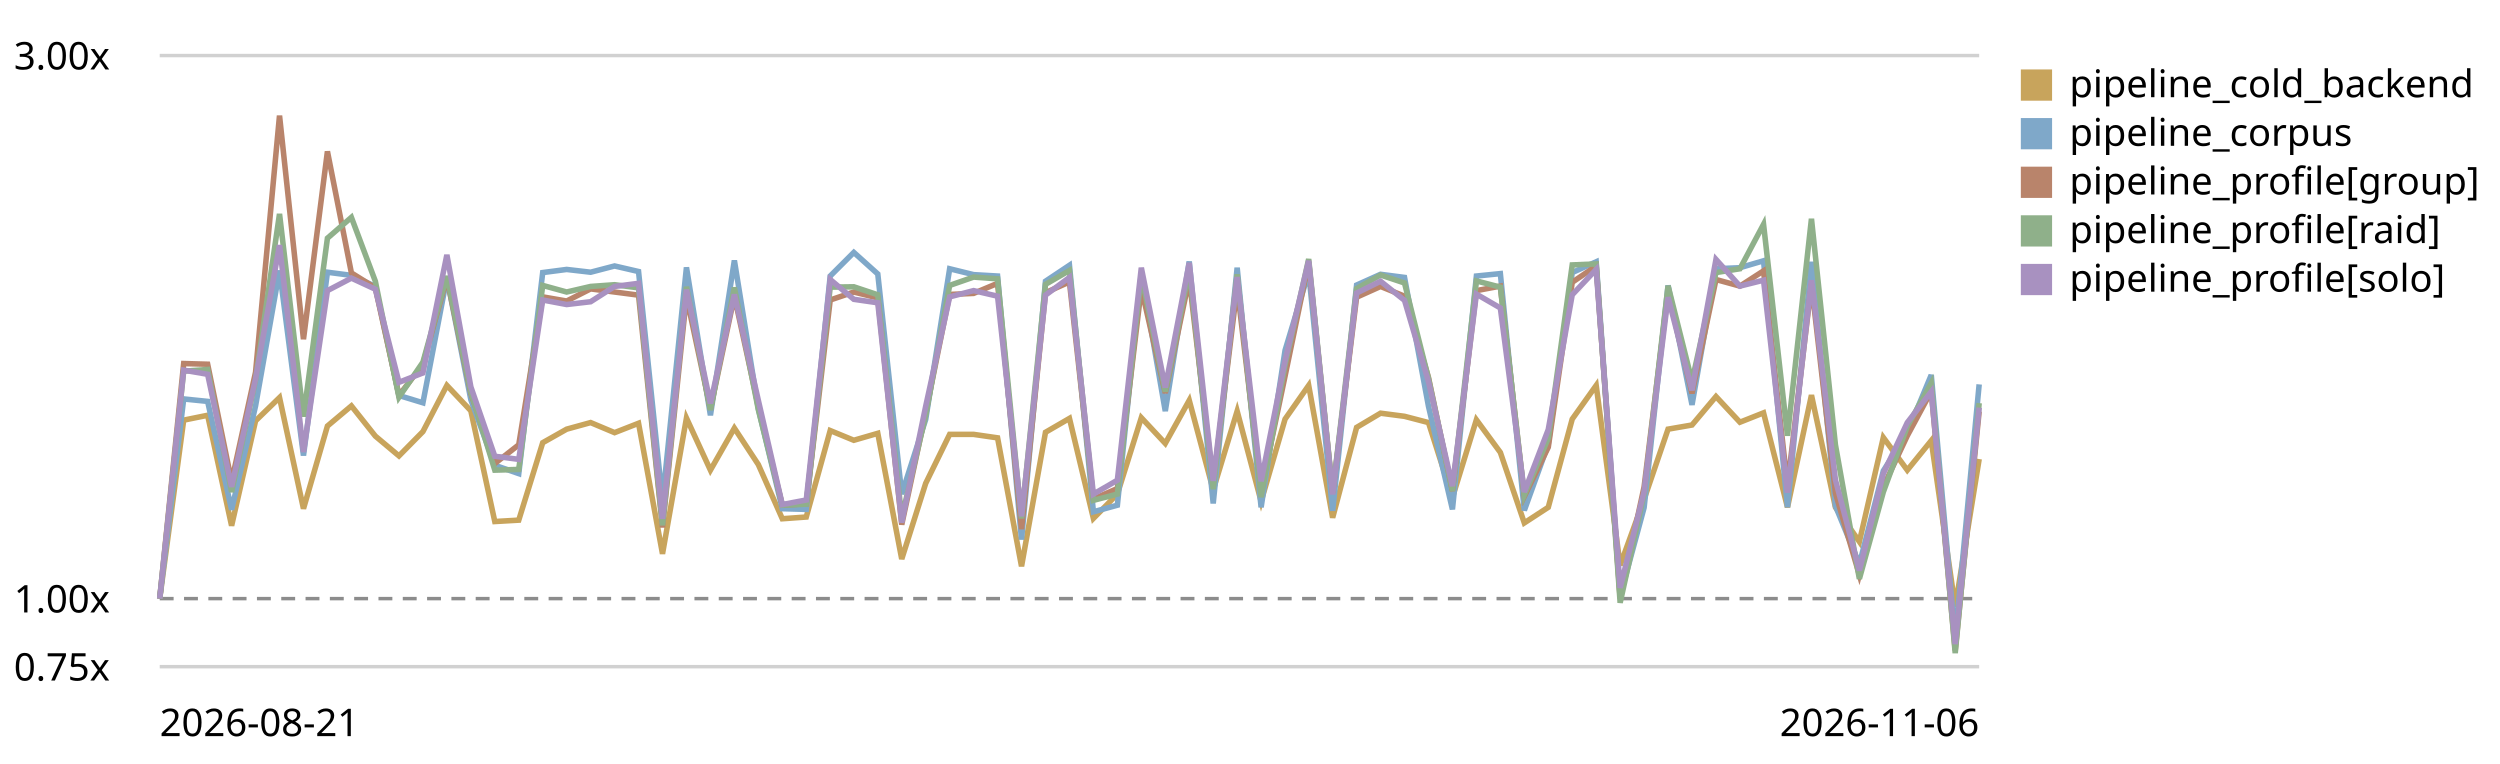
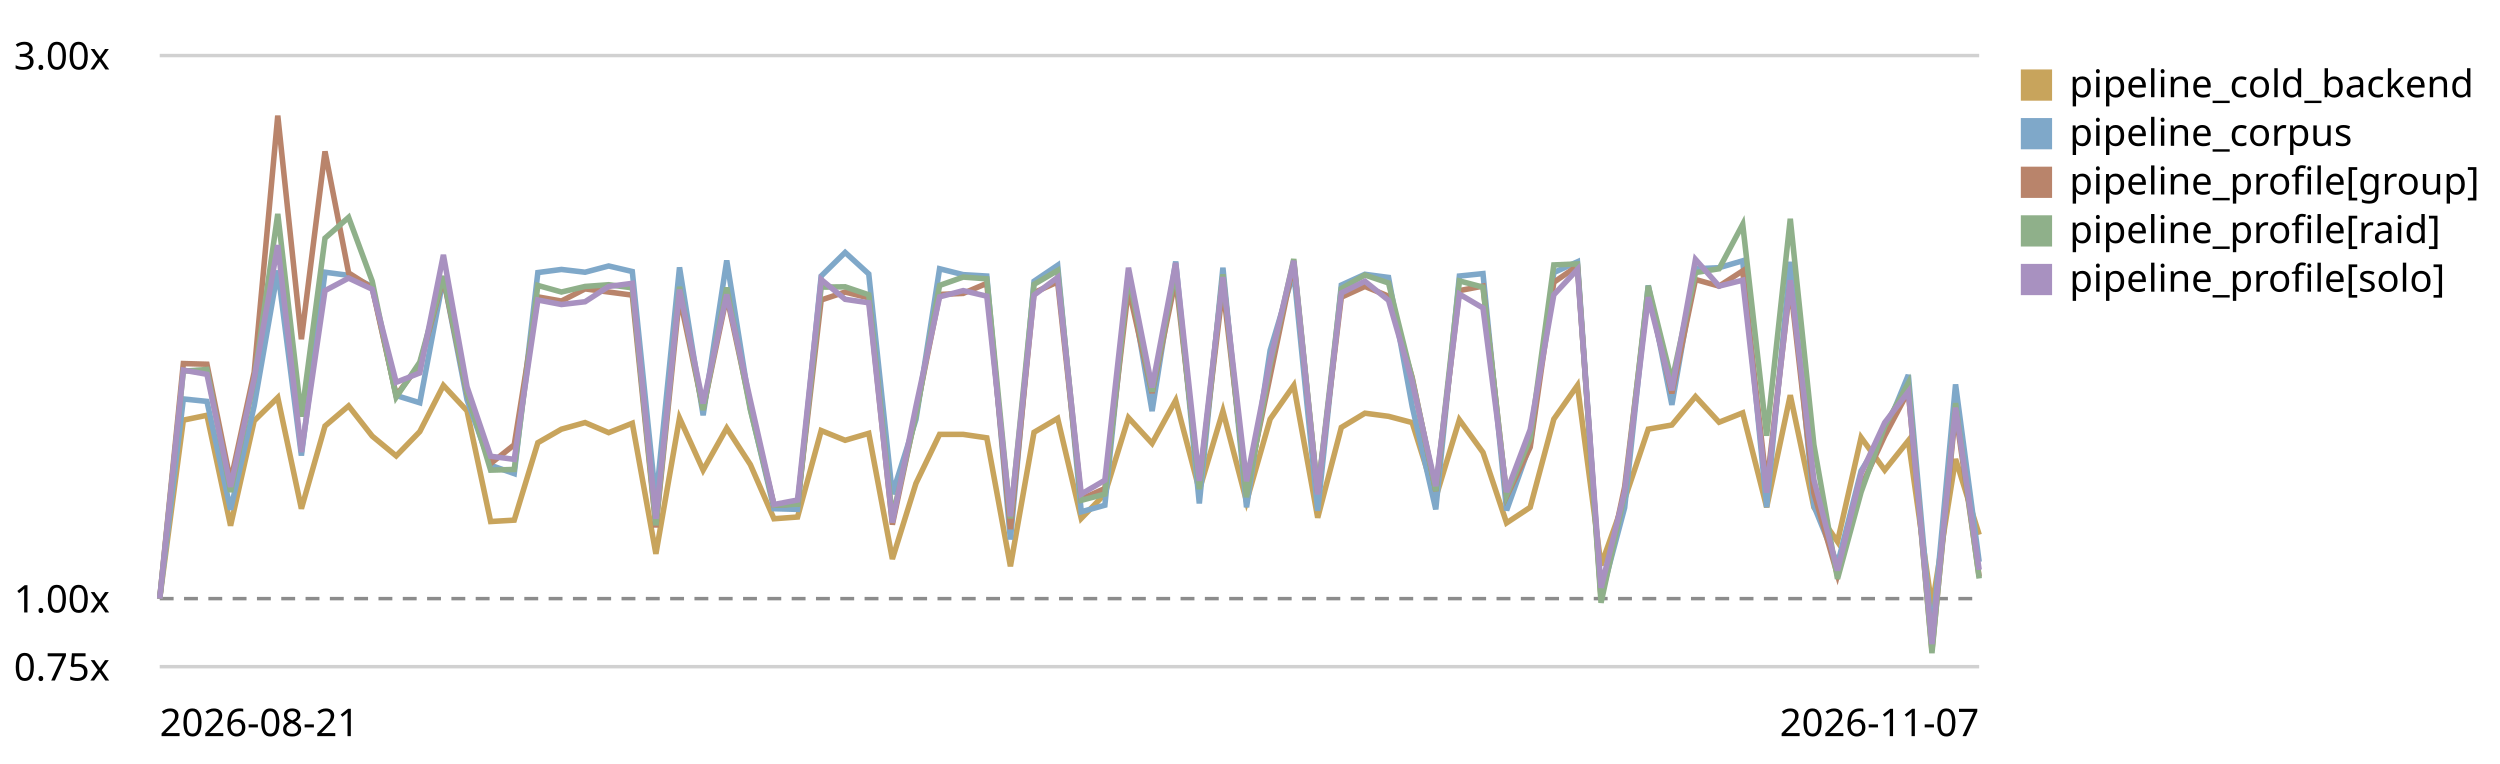
<svg xmlns="http://www.w3.org/2000/svg" viewBox="0 0 720 220" role="img" aria-label="LogPipeline.process (full backend) trend, relative to the first recorded run">
  <style>text{font:11px system-ui,sans-serif;fill:currentColor}.grid{stroke:currentColor;stroke-opacity:.18}.base{stroke:currentColor;stroke-opacity:.45;stroke-dasharray:4 3}</style>
  <line class="grid" x1="46" y1="192.0" x2="570" y2="192.0" />
  <text x="4" y="196.0">0.75x</text>
  <line class="base" x1="46" y1="172.4" x2="570" y2="172.4" />
  <text x="4" y="176.4">1.00x</text>
  <line class="grid" x1="46" y1="16.0" x2="570" y2="16.0" />
  <text x="4" y="20.0">3.00x</text>
-   <path d="M46.0,172.4 L52.9,121.0 L59.8,119.6 L66.7,151.4 L73.6,121.2 L80.5,114.5 L87.4,146.5 L94.3,122.7 L101.2,116.9 L108.1,125.6 L114.9,131.3 L121.8,124.3 L128.7,111.0 L135.6,118.3 L142.5,150.2 L149.4,149.8 L156.3,127.5 L163.2,123.6 L170.1,121.7 L177.0,124.6 L183.9,121.9 L190.8,159.5 L197.7,120.4 L204.6,135.4 L211.5,123.3 L218.4,133.8 L225.3,149.4 L232.2,148.9 L239.1,124.0 L245.9,126.8 L252.8,124.8 L259.7,161.0 L266.6,139.2 L273.5,125.1 L280.4,125.1 L287.3,126.1 L294.2,163.1 L301.1,124.5 L308.0,120.5 L314.9,149.3 L321.8,142.3 L328.7,120.3 L335.6,127.7 L342.5,115.3 L349.4,141.1 L356.3,118.4 L363.2,144.4 L370.1,120.7 L376.9,111.0 L383.8,149.1 L390.7,123.1 L397.6,119.0 L404.5,119.9 L411.4,121.7 L418.3,143.3 L425.2,120.9 L432.1,130.3 L439.0,150.6 L445.9,146.1 L452.8,120.7 L459.7,111.0 L466.6,162.8 L473.5,143.8 L480.4,123.6 L487.3,122.4 L494.2,114.2 L501.1,121.6 L507.9,118.9 L514.8,146.1 L521.7,113.8 L528.6,146.1 L535.5,156.0 L542.4,126.0 L549.3,135.4 L556.2,126.9 L563.1,174.8 L570.0,132.2" fill="none" stroke="#c8a45c" stroke-width="1.6" />
+   <path d="M46.0,172.4 L52.8,121.0 L59.6,119.6 L66.4,151.4 L73.2,121.2 L80.0,114.5 L86.8,146.5 L93.6,122.7 L100.4,116.9 L107.2,125.6 L114.1,131.3 L120.9,124.3 L127.7,111.0 L134.5,118.3 L141.3,150.2 L148.1,149.8 L154.9,127.5 L161.7,123.6 L168.5,121.7 L175.3,124.6 L182.1,121.9 L188.9,159.5 L195.7,120.4 L202.5,135.4 L209.3,123.3 L216.1,133.8 L222.9,149.4 L229.7,148.9 L236.5,124.0 L243.4,126.8 L250.2,124.8 L257.0,161.0 L263.8,139.2 L270.6,125.1 L277.4,125.1 L284.2,126.1 L291.0,163.1 L297.8,124.5 L304.6,120.5 L311.4,149.3 L318.2,142.3 L325.0,120.3 L331.8,127.7 L338.6,115.3 L345.4,141.1 L352.2,118.4 L359.0,144.4 L365.8,120.7 L372.6,111.0 L379.5,149.1 L386.3,123.1 L393.1,119.0 L399.9,119.9 L406.7,121.7 L413.5,143.3 L420.3,120.9 L427.1,130.3 L433.9,150.6 L440.7,146.1 L447.5,120.7 L454.3,111.0 L461.1,162.8 L467.9,143.8 L474.7,123.6 L481.5,122.4 L488.3,114.2 L495.1,121.6 L501.9,118.9 L508.8,146.1 L515.6,113.8 L522.4,146.1 L529.2,156.0 L536.0,126.0 L542.8,135.4 L549.6,126.9 L556.4,174.8 L563.2,132.2 L570.0,154.0" fill="none" stroke="#c8a45c" stroke-width="1.6" />
  <rect x="582" y="20" width="9" height="9" fill="#c8a45c" />
  <text x="596" y="28">pipeline_cold_backend</text>
-   <path d="M46.0,172.4 L52.9,114.9 L59.8,115.6 L66.7,146.8 L73.6,116.9 L80.5,77.9 L87.4,131.2 L94.3,78.4 L101.2,79.3 L108.1,82.5 L114.9,113.9 L121.8,116.0 L128.7,80.0 L135.6,115.1 L142.5,134.0 L149.4,136.4 L156.3,78.5 L163.2,77.6 L170.1,78.4 L177.0,76.6 L183.9,78.2 L190.8,144.2 L197.7,77.0 L204.6,119.6 L211.5,75.0 L218.4,117.7 L225.3,146.5 L232.2,146.7 L239.1,79.5 L245.9,72.7 L252.8,78.9 L259.7,142.3 L266.6,120.8 L273.5,77.4 L280.4,79.1 L287.3,79.5 L294.2,155.4 L301.1,81.0 L308.0,76.4 L314.9,147.4 L321.8,145.5 L328.7,78.6 L335.6,118.4 L342.5,75.3 L349.4,145.0 L356.3,77.1 L363.2,146.1 L370.1,100.9 L376.9,78.4 L383.8,147.1 L390.7,82.1 L397.6,79.0 L404.5,79.9 L411.4,117.0 L418.3,146.7 L425.2,79.5 L432.1,78.8 L439.0,147.0 L445.9,127.9 L452.8,78.5 L459.7,75.4 L466.6,171.7 L473.5,146.2 L480.4,82.2 L487.3,116.6 L494.2,77.4 L501.1,77.1 L507.9,75.1 L514.8,146.1 L521.7,75.4 L528.6,145.7 L535.5,162.5 L542.4,135.6 L549.3,124.6 L556.2,108.0 L563.1,183.8 L570.0,110.7" fill="none" stroke="#7fa8c9" stroke-width="1.6" />
+   <path d="M46.0,172.4 L52.8,114.9 L59.6,115.6 L66.4,146.8 L73.2,116.9 L80.0,77.9 L86.8,131.2 L93.6,78.4 L100.4,79.3 L107.2,82.5 L114.1,113.9 L120.9,116.0 L127.7,80.0 L134.5,115.1 L141.3,134.0 L148.1,136.4 L154.9,78.5 L161.7,77.6 L168.5,78.4 L175.3,76.6 L182.1,78.2 L188.9,144.2 L195.7,77.0 L202.5,119.6 L209.3,75.0 L216.1,117.7 L222.9,146.5 L229.7,146.7 L236.5,79.5 L243.4,72.7 L250.2,78.9 L257.0,142.3 L263.8,120.8 L270.6,77.4 L277.4,79.1 L284.2,79.5 L291.0,155.4 L297.8,81.0 L304.6,76.4 L311.4,147.4 L318.2,145.5 L325.0,78.6 L331.8,118.4 L338.6,75.3 L345.4,145.0 L352.2,77.1 L359.0,146.1 L365.8,100.9 L372.6,78.4 L379.5,147.1 L386.3,82.1 L393.1,79.0 L399.9,79.9 L406.7,117.0 L413.5,146.7 L420.3,79.5 L427.1,78.8 L433.9,147.0 L440.7,127.9 L447.5,78.5 L454.3,75.4 L461.1,171.7 L467.9,146.2 L474.7,82.2 L481.5,116.6 L488.3,77.4 L495.1,77.1 L501.9,75.1 L508.8,146.1 L515.6,75.4 L522.4,145.7 L529.2,162.5 L536.0,135.6 L542.8,124.6 L549.6,108.0 L556.4,183.8 L563.2,110.7 L570.0,161.8" fill="none" stroke="#7fa8c9" stroke-width="1.6" />
  <rect x="582" y="34" width="9" height="9" fill="#7fa8c9" />
  <text x="596" y="42">pipeline_corpus</text>
-   <path d="M46.0,172.4 L52.9,104.7 L59.8,104.9 L66.7,138.7 L73.6,107.2 L80.5,33.3 L87.4,97.7 L94.3,43.6 L101.2,78.6 L108.1,82.9 L114.9,113.9 L121.8,104.9 L128.7,80.1 L135.6,113.3 L142.5,133.5 L149.4,128.1 L156.3,85.5 L163.2,86.7 L170.1,83.2 L177.0,84.1 L183.9,85.0 L190.8,151.9 L197.7,85.4 L204.6,117.8 L211.5,85.3 L218.4,117.0 L225.3,145.5 L232.2,145.1 L239.1,86.4 L245.9,84.1 L252.8,85.8 L259.7,151.1 L266.6,118.9 L273.5,84.8 L280.4,84.5 L287.3,81.6 L294.2,152.4 L301.1,84.3 L308.0,81.2 L314.9,143.7 L321.8,140.7 L328.7,83.0 L335.6,113.2 L342.5,80.3 L349.4,139.3 L356.3,82.7 L363.2,141.2 L370.1,108.3 L376.9,75.5 L383.8,141.9 L390.7,85.6 L397.6,82.5 L404.5,85.3 L411.4,108.7 L418.3,141.4 L425.2,83.7 L432.1,82.4 L439.0,143.0 L445.9,128.8 L452.8,81.3 L459.7,76.6 L466.6,172.3 L473.5,140.2 L480.4,84.1 L487.3,113.3 L494.2,80.5 L501.1,82.4 L507.9,78.0 L514.8,139.9 L521.7,81.8 L528.6,142.0 L535.5,165.6 L542.4,140.2 L549.3,125.5 L556.2,112.7 L563.1,187.3 L570.0,118.5" fill="none" stroke="#b9846b" stroke-width="1.6" />
+   <path d="M46.0,172.4 L52.8,104.7 L59.6,104.9 L66.4,138.7 L73.2,107.2 L80.0,33.3 L86.8,97.7 L93.6,43.6 L100.4,78.6 L107.2,82.9 L114.1,113.9 L120.9,104.9 L127.7,80.1 L134.5,113.3 L141.3,133.5 L148.1,128.1 L154.9,85.5 L161.7,86.7 L168.5,83.2 L175.3,84.1 L182.1,85.0 L188.9,151.9 L195.7,85.4 L202.5,117.8 L209.3,85.3 L216.1,117.0 L222.9,145.5 L229.7,145.1 L236.5,86.4 L243.4,84.1 L250.2,85.8 L257.0,151.1 L263.8,118.9 L270.6,84.8 L277.4,84.5 L284.2,81.6 L291.0,152.4 L297.8,84.3 L304.6,81.2 L311.4,143.7 L318.2,140.7 L325.0,83.0 L331.8,113.2 L338.6,80.3 L345.4,139.3 L352.2,82.7 L359.0,141.2 L365.8,108.3 L372.6,75.5 L379.5,141.9 L386.3,85.6 L393.1,82.5 L399.9,85.3 L406.7,108.7 L413.5,141.4 L420.3,83.7 L427.1,82.4 L433.9,143.0 L440.7,128.8 L447.5,81.3 L454.3,76.6 L461.1,172.3 L467.9,140.2 L474.7,84.1 L481.5,113.3 L488.3,80.5 L495.1,82.4 L501.9,78.0 L508.8,139.9 L515.6,81.8 L522.4,142.0 L529.2,165.6 L536.0,140.2 L542.8,125.5 L549.6,112.7 L556.4,187.3 L563.2,118.5 L570.0,166.1" fill="none" stroke="#b9846b" stroke-width="1.6" />
  <rect x="582" y="48" width="9" height="9" fill="#b9846b" />
  <text x="596" y="56">pipeline_profile[group]</text>
-   <path d="M46.0,172.4 L52.9,106.9 L59.8,106.4 L66.7,141.7 L73.6,109.4 L80.5,61.6 L87.4,120.0 L94.3,68.6 L101.2,62.6 L108.1,81.0 L114.9,114.4 L121.8,104.3 L128.7,79.5 L135.6,112.9 L142.5,135.4 L149.4,135.2 L156.3,82.2 L163.2,84.1 L170.1,82.5 L177.0,82.0 L183.9,82.9 L190.8,151.3 L197.7,82.6 L204.6,118.1 L211.5,82.8 L218.4,118.0 L225.3,145.5 L232.2,145.2 L239.1,82.7 L245.9,82.6 L252.8,84.9 L259.7,149.1 L266.6,119.6 L273.5,82.2 L280.4,79.8 L287.3,80.3 L294.2,149.3 L301.1,81.9 L308.0,77.9 L314.9,144.1 L321.8,142.3 L328.7,79.2 L335.6,112.8 L342.5,77.7 L349.4,140.9 L356.3,79.0 L363.2,143.2 L370.1,105.1 L376.9,74.6 L383.8,141.8 L390.7,83.1 L397.6,79.2 L404.5,81.5 L411.4,109.0 L418.3,141.4 L425.2,80.9 L432.1,82.7 L439.0,142.6 L445.9,126.2 L452.8,76.3 L459.7,76.0 L466.6,173.6 L473.5,142.2 L480.4,82.3 L487.3,109.8 L494.2,78.5 L501.1,77.4 L507.9,64.6 L514.8,125.5 L521.7,63.0 L528.6,128.1 L535.5,166.7 L542.4,141.7 L549.3,122.8 L556.2,110.3 L563.1,188.1 L570.0,116.1" fill="none" stroke="#8fb08a" stroke-width="1.6" />
+   <path d="M46.0,172.4 L52.8,106.9 L59.6,106.4 L66.4,141.7 L73.2,109.4 L80.0,61.6 L86.8,120.0 L93.6,68.6 L100.4,62.6 L107.2,81.0 L114.1,114.4 L120.9,104.3 L127.7,79.5 L134.5,112.9 L141.3,135.4 L148.1,135.2 L154.9,82.2 L161.7,84.1 L168.5,82.5 L175.3,82.0 L182.1,82.9 L188.9,151.3 L195.7,82.6 L202.5,118.1 L209.3,82.8 L216.1,118.0 L222.9,145.5 L229.7,145.2 L236.5,82.7 L243.4,82.6 L250.2,84.9 L257.0,149.1 L263.8,119.6 L270.6,82.2 L277.4,79.8 L284.2,80.3 L291.0,149.3 L297.8,81.9 L304.6,77.9 L311.4,144.1 L318.2,142.3 L325.0,79.2 L331.8,112.8 L338.6,77.7 L345.4,140.9 L352.2,79.0 L359.0,143.2 L365.8,105.1 L372.6,74.6 L379.5,141.8 L386.3,83.1 L393.1,79.2 L399.9,81.5 L406.7,109.0 L413.5,141.4 L420.3,80.9 L427.1,82.7 L433.9,142.6 L440.7,126.2 L447.5,76.3 L454.3,76.0 L461.1,173.6 L467.9,142.2 L474.7,82.3 L481.5,109.8 L488.3,78.5 L495.1,77.4 L501.9,64.6 L508.8,125.5 L515.6,63.0 L522.4,128.1 L529.2,166.7 L536.0,141.7 L542.8,122.8 L549.6,110.3 L556.4,188.1 L563.2,116.1 L570.0,166.6" fill="none" stroke="#8fb08a" stroke-width="1.6" />
  <rect x="582" y="62" width="9" height="9" fill="#8fb08a" />
  <text x="596" y="70">pipeline_profile[raid]</text>
-   <path d="M46.0,172.4 L52.9,106.6 L59.8,107.8 L66.7,140.2 L73.6,109.1 L80.5,70.6 L87.4,130.2 L94.3,83.7 L101.2,80.1 L108.1,83.3 L114.9,110.1 L121.8,107.4 L128.7,73.4 L135.6,111.4 L142.5,131.4 L149.4,132.3 L156.3,86.4 L163.2,87.7 L170.1,86.9 L177.0,82.5 L183.9,81.6 L190.8,149.4 L197.7,83.4 L204.6,116.2 L211.5,84.8 L218.4,115.3 L225.3,145.3 L232.2,144.0 L239.1,80.5 L245.9,86.2 L252.8,87.2 L259.7,150.5 L266.6,117.0 L273.5,85.5 L280.4,83.7 L287.3,85.3 L294.2,148.7 L301.1,85.0 L308.0,79.9 L314.9,142.3 L321.8,138.3 L328.7,77.1 L335.6,111.6 L342.5,75.7 L349.4,138.5 L356.3,79.8 L363.2,138.6 L370.1,103.9 L376.9,75.1 L383.8,142.4 L390.7,84.4 L397.6,81.0 L404.5,86.5 L411.4,109.9 L418.3,140.0 L425.2,84.7 L432.1,88.7 L439.0,141.7 L445.9,123.7 L452.8,84.9 L459.7,77.6 L466.6,169.3 L473.5,141.6 L480.4,85.6 L487.3,112.4 L494.2,74.7 L501.1,82.4 L507.9,80.7 L514.8,141.9 L521.7,80.7 L528.6,138.2 L535.5,164.3 L542.4,136.4 L549.3,121.7 L556.2,112.8 L563.1,185.5 L570.0,117.4" fill="none" stroke="#a891c0" stroke-width="1.6" />
+   <path d="M46.0,172.4 L52.8,106.6 L59.6,107.8 L66.4,140.2 L73.2,109.1 L80.0,70.6 L86.8,130.2 L93.6,83.7 L100.4,80.1 L107.2,83.3 L114.1,110.1 L120.9,107.4 L127.7,73.4 L134.5,111.4 L141.3,131.4 L148.1,132.3 L154.9,86.4 L161.7,87.7 L168.5,86.9 L175.3,82.5 L182.1,81.6 L188.9,149.4 L195.7,83.4 L202.5,116.2 L209.3,84.8 L216.1,115.3 L222.9,145.3 L229.7,144.0 L236.5,80.5 L243.4,86.2 L250.2,87.2 L257.0,150.5 L263.8,117.0 L270.6,85.5 L277.4,83.7 L284.2,85.3 L291.0,148.7 L297.8,85.0 L304.6,79.9 L311.4,142.3 L318.2,138.3 L325.0,77.1 L331.8,111.6 L338.6,75.7 L345.4,138.5 L352.2,79.8 L359.0,138.6 L365.8,103.9 L372.6,75.1 L379.5,142.4 L386.3,84.4 L393.1,81.0 L399.9,86.5 L406.7,109.9 L413.5,140.0 L420.3,84.7 L427.1,88.7 L433.9,141.7 L440.7,123.7 L447.5,84.9 L454.3,77.6 L461.1,169.3 L467.9,141.6 L474.7,85.6 L481.5,112.4 L488.3,74.7 L495.1,82.4 L501.9,80.7 L508.8,141.9 L515.6,80.7 L522.4,138.2 L529.2,164.3 L536.0,136.4 L542.8,121.7 L549.6,112.8 L556.4,185.5 L563.2,117.4 L570.0,164.1" fill="none" stroke="#a891c0" stroke-width="1.6" />
  <rect x="582" y="76" width="9" height="9" fill="#a891c0" />
  <text x="596" y="84">pipeline_profile[solo]</text>
  <text x="46" y="212">2026-08-21</text>
-   <text x="570" y="212" text-anchor="end">2026-11-06</text>
+   <text x="570" y="212" text-anchor="end">2026-11-07</text>
</svg>
